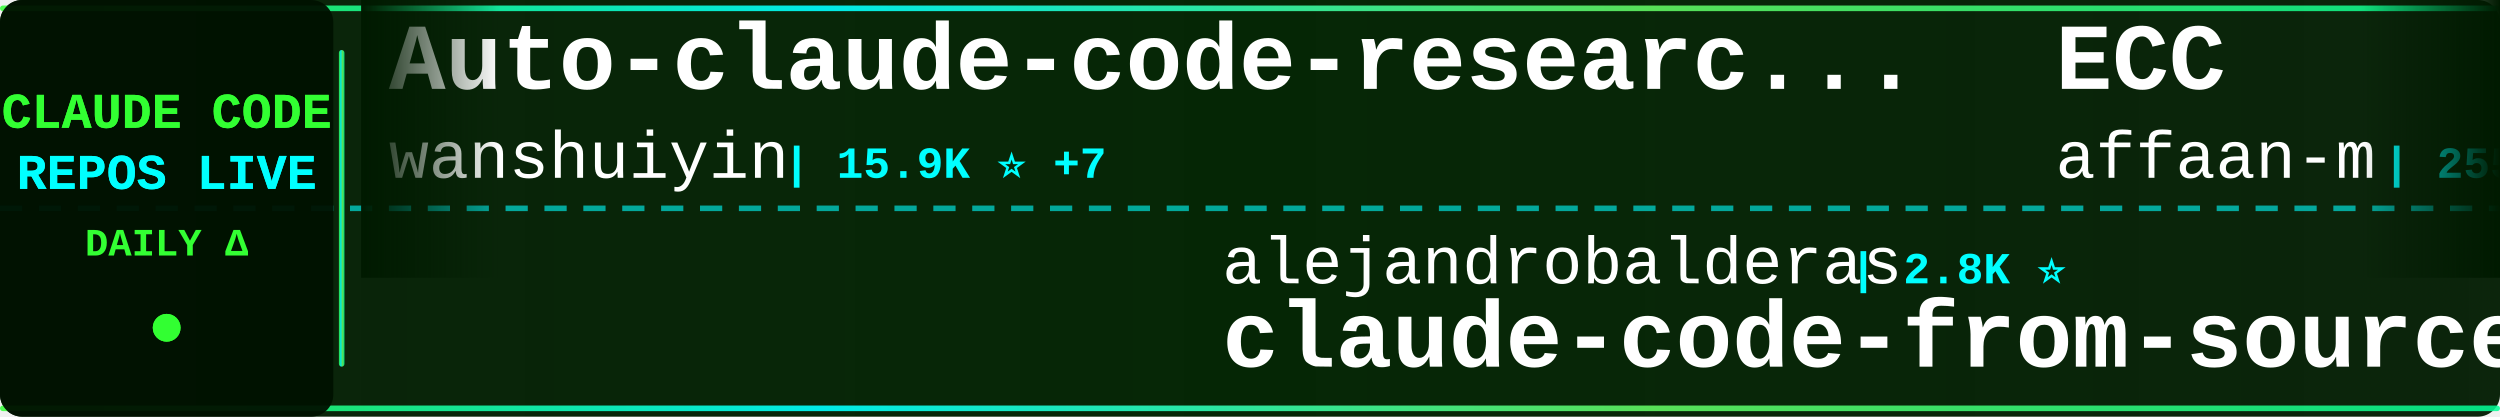
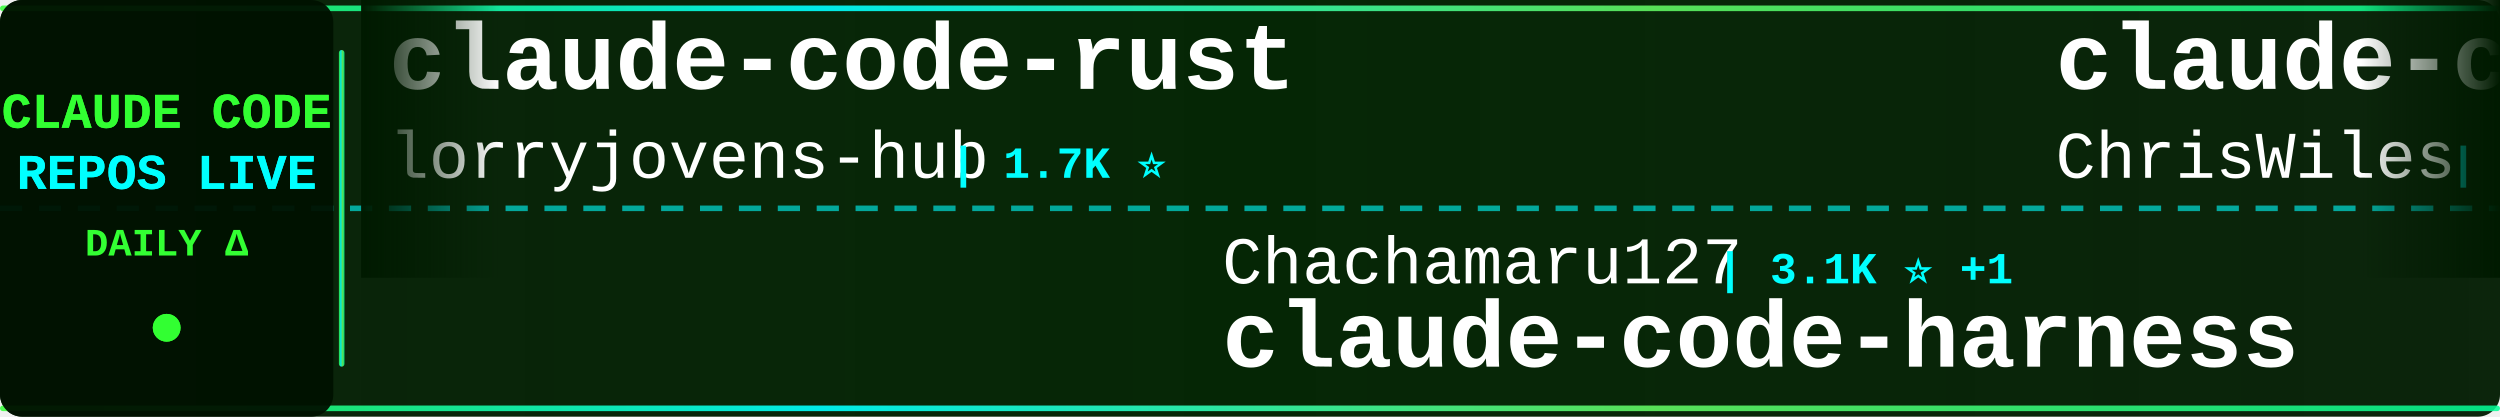
<svg xmlns="http://www.w3.org/2000/svg" width="900" height="150">
  <defs>
    <linearGradient id="tickerBg" x1="0%" y1="0%" x2="100%" y2="0%">
      <stop offset="0%" style="stop-color:#001a00;stop-opacity:0.95" />
      <stop offset="50%" style="stop-color:#002200;stop-opacity:0.98" />
      <stop offset="100%" style="stop-color:#001a00;stop-opacity:0.95" />
    </linearGradient>
    <linearGradient id="borderGrad" x1="0%" y1="0%" x2="100%" y2="0%">
      <stop offset="0%" style="stop-color:#33ff33;stop-opacity:0.85">
        <animate attributeName="stop-opacity" values="0.85;1;0.85" dur="2s" repeatCount="indefinite" />
      </stop>
      <stop offset="33%" style="stop-color:#00ffff;stop-opacity:0.9">
        <animate attributeName="stop-opacity" values="0.9;1;0.9" dur="2.2s" repeatCount="indefinite" />
      </stop>
      <stop offset="66%" style="stop-color:#66ff66;stop-opacity:0.85">
        <animate attributeName="stop-opacity" values="0.85;1;0.85" dur="1.8s" repeatCount="indefinite" />
      </stop>
      <stop offset="100%" style="stop-color:#00ff99;stop-opacity:0.85">
        <animate attributeName="stop-opacity" values="0.85;1;0.85" dur="2s" repeatCount="indefinite" />
      </stop>
    </linearGradient>
    <filter id="textGlow">
      <feGaussianBlur stdDeviation="0.1" result="coloredBlur" />
      <feMerge>
        <feMergeNode in="coloredBlur" />
        <feMergeNode in="SourceGraphic" />
      </feMerge>
    </filter>
    <filter id="metricGlow">
      <feGaussianBlur stdDeviation="0.2" result="coloredBlur" />
      <feMerge>
        <feMergeNode in="coloredBlur" />
        <feMergeNode in="SourceGraphic" />
      </feMerge>
    </filter>
    <linearGradient id="leftFade" x1="0%" y1="0%" x2="100%" y2="0%">
      <stop offset="0%" style="stop-color:#001a00;stop-opacity:1" />
      <stop offset="100%" style="stop-color:#001a00;stop-opacity:0" />
    </linearGradient>
    <linearGradient id="rightFade" x1="0%" y1="0%" x2="100%" y2="0%">
      <stop offset="0%" style="stop-color:#001a00;stop-opacity:0" />
      <stop offset="100%" style="stop-color:#001a00;stop-opacity:1" />
    </linearGradient>
  </defs>
  <rect width="900" height="150" fill="url(#tickerBg)" rx="8" />
  <rect x="0" y="2" width="900" height="2" fill="url(#borderGrad)" rx="1" />
  <rect x="0" y="146" width="900" height="2" fill="url(#borderGrad)" rx="1" />
  <line x1="0" y1="75" x2="900" y2="75" stroke="#00ffff" stroke-width="2" stroke-dasharray="8 6" opacity="0.6" />
  <rect x="0" y="0" width="120" height="150" fill="#001100" opacity="0.95" rx="8" />
  <text x="60" y="46" font-family="'Courier New', monospace" font-size="18" font-weight="bold" fill="#33ff33" text-anchor="middle" filter="url(#textGlow)">
    CLAUDE CODE
  </text>
  <text x="60" y="68" font-family="'Courier New', monospace" font-size="18" font-weight="bold" fill="#00ffff" text-anchor="middle" filter="url(#textGlow)">
    REPOS LIVE
  </text>
  <text x="60" y="92" font-family="'Courier New', monospace" font-size="14" font-weight="bold" fill="#33ff33" text-anchor="middle">
    DAILY Δ
  </text>
  <circle cx="60" cy="118" r="5" fill="#33ff33" filter="url(#metricGlow)">
    <animate attributeName="r" values="4;6;4" dur="1.5s" repeatCount="indefinite" />
    <animate attributeName="opacity" values="0.6;1;0.6" dur="1.5s" repeatCount="indefinite" />
  </circle>
  <rect x="122" y="18" width="2" height="114" fill="url(#borderGrad)" rx="1" />
  <clipPath id="tickerClip">
    <rect x="130" y="0" width="770" height="150" />
  </clipPath>
  <g clip-path="url(#tickerClip)">
    <g id="tickerItems">
      <animateTransform attributeName="transform" attributeType="XML" type="translate" from="0 0" to="-3000 0" dur="54s" repeatCount="indefinite" />
      <g transform="translate(0, 0)">
-         <text x="140" y="32" font-family="'Courier New', monospace" font-size="34" font-weight="bold" fill="#ffffff">Auto-claude-code-researc...</text>
-         <text x="140" y="64" font-family="'Courier New', monospace" font-size="24" font-weight="normal" fill="#ffffff" opacity="1.0">wanshuiyin</text>
-         <text x="282" y="64" font-family="'Courier New', monospace" font-size="16" font-weight="bold" fill="#00ffff"> | 15.9K ⭐ +7</text>
+         <text x="140" y="32" font-family="'Courier New', monospace" font-size="34" font-weight="bold" fill="#ffffff">claude-code-rust</text>
+         <text x="140" y="64" font-family="'Courier New', monospace" font-size="24" font-weight="normal" fill="#ffffff" opacity="1.0">lorryjovens-hub</text>
+         <text x="342" y="64" font-family="'Courier New', monospace" font-size="16" font-weight="bold" fill="#00ffff"> | 1.7K ⭐</text>
      </g>
      <g transform="translate(300, 0)">
-         <text x="140" y="102" font-family="'Courier New', monospace" font-size="24" font-weight="normal" fill="#ffffff" opacity="1.0">alejandrobalderas</text>
-         <text x="366" y="102" font-family="'Courier New', monospace" font-size="16" font-weight="bold" fill="#00ffff"> | 2.8K ⭐</text>
-         <text x="140" y="132" font-family="'Courier New', monospace" font-size="34" font-weight="bold" fill="#ffffff">claude-code-from-source</text>
+         <text x="140" y="102" font-family="'Courier New', monospace" font-size="24" font-weight="normal" fill="#ffffff" opacity="1.0">Chachamaru127</text>
+         <text x="318" y="102" font-family="'Courier New', monospace" font-size="16" font-weight="bold" fill="#00ffff"> | 3.1K ⭐ +1</text>
+         <text x="140" y="132" font-family="'Courier New', monospace" font-size="34" font-weight="bold" fill="#ffffff">claude-code-harness</text>
      </g>
      <g transform="translate(600, 0)">
-         <text x="140" y="32" font-family="'Courier New', monospace" font-size="34" font-weight="bold" fill="#ffffff">ECC</text>
-         <text x="140" y="64" font-family="'Courier New', monospace" font-size="24" font-weight="normal" fill="#ffffff" opacity="1.0">affaan-m</text>
-         <text x="258" y="64" font-family="'Courier New', monospace" font-size="16" font-weight="bold" fill="#00ffff"> | 255.3K ⭐ +158</text>
+         <text x="140" y="32" font-family="'Courier New', monospace" font-size="34" font-weight="bold" fill="#ffffff">claude-code-showcase</text>
+         <text x="140" y="64" font-family="'Courier New', monospace" font-size="24" font-weight="normal" fill="#ffffff" opacity="1.0">ChrisWiles</text>
+         <text x="282" y="64" font-family="'Courier New', monospace" font-size="16" font-weight="bold" fill="#00ffff"> | 6.1K ⭐</text>
      </g>
      <g transform="translate(900, 0)">
-         <text x="140" y="102" font-family="'Courier New', monospace" font-size="24" font-weight="normal" fill="#ffffff" opacity="1.0">xu-xiang</text>
-         <text x="258" y="102" font-family="'Courier New', monospace" font-size="16" font-weight="bold" fill="#00ffff"> | 1.9K ⭐ +1</text>
-         <text x="140" y="132" font-family="'Courier New', monospace" font-size="34" font-weight="bold" fill="#ffffff">everything-claude-code-z...</text>
+         <text x="140" y="102" font-family="'Courier New', monospace" font-size="24" font-weight="normal" fill="#ffffff" opacity="1.0">ChinaSiro</text>
+         <text x="270" y="102" font-family="'Courier New', monospace" font-size="16" font-weight="bold" fill="#00ffff"> | 9.7K ⭐</text>
+         <text x="140" y="132" font-family="'Courier New', monospace" font-size="34" font-weight="bold" fill="#ffffff">claude-code-sourcemap</text>
      </g>
      <g transform="translate(1200, 0)">
-         <text x="140" y="32" font-family="'Courier New', monospace" font-size="34" font-weight="bold" fill="#ffffff">Claude-Code-Usage-Monito...</text>
-         <text x="140" y="64" font-family="'Courier New', monospace" font-size="24" font-weight="normal" fill="#ffffff" opacity="1.0">Maciek-roboblog</text>
-         <text x="342" y="64" font-family="'Courier New', monospace" font-size="16" font-weight="bold" fill="#00ffff"> | 8.7K ⭐ +2</text>
+         <text x="140" y="32" font-family="'Courier New', monospace" font-size="34" font-weight="bold" fill="#ffffff">Claude-Code-Game-Studios</text>
+         <text x="140" y="64" font-family="'Courier New', monospace" font-size="24" font-weight="normal" fill="#ffffff" opacity="1.0">Donchitos</text>
+         <text x="270" y="64" font-family="'Courier New', monospace" font-size="16" font-weight="bold" fill="#00ffff"> | 24.9K ⭐ +13</text>
      </g>
      <g transform="translate(1500, 0)">
-         <text x="140" y="102" font-family="'Courier New', monospace" font-size="24" font-weight="normal" fill="#ffffff" opacity="1.0">Windy3f3f3f3f</text>
-         <text x="318" y="102" font-family="'Courier New', monospace" font-size="16" font-weight="bold" fill="#00ffff"> | 3.6K ⭐</text>
-         <text x="140" y="132" font-family="'Courier New', monospace" font-size="34" font-weight="bold" fill="#ffffff">how-claude-code-works</text>
+         <text x="140" y="102" font-family="'Courier New', monospace" font-size="24" font-weight="normal" fill="#ffffff" opacity="1.0">Yuyz0112</text>
+         <text x="258" y="102" font-family="'Courier New', monospace" font-size="16" font-weight="bold" fill="#00ffff"> | 2.4K ⭐</text>
+         <text x="140" y="132" font-family="'Courier New', monospace" font-size="34" font-weight="bold" fill="#ffffff">claude-code-reverse</text>
      </g>
      <g transform="translate(1800, 0)">
-         <text x="140" y="32" font-family="'Courier New', monospace" font-size="34" font-weight="bold" fill="#ffffff">claude-coder</text>
-         <text x="140" y="64" font-family="'Courier New', monospace" font-size="24" font-weight="normal" fill="#ffffff" opacity="1.0">kodu-ai</text>
-         <text x="246" y="64" font-family="'Courier New', monospace" font-size="16" font-weight="bold" fill="#00ffff"> | 5.2K ⭐</text>
+         <text x="140" y="32" font-family="'Courier New', monospace" font-size="34" font-weight="bold" fill="#ffffff">claude-code-prompts</text>
+         <text x="140" y="64" font-family="'Courier New', monospace" font-size="24" font-weight="normal" fill="#ffffff" opacity="1.0">repowise-dev</text>
+         <text x="306" y="64" font-family="'Courier New', monospace" font-size="16" font-weight="bold" fill="#00ffff"> | 1.2K ⭐</text>
      </g>
      <g transform="translate(2100, 0)">
-         <text x="140" y="102" font-family="'Courier New', monospace" font-size="24" font-weight="normal" fill="#ffffff" opacity="1.0">diet103</text>
-         <text x="246" y="102" font-family="'Courier New', monospace" font-size="16" font-weight="bold" fill="#00ffff"> | 10.0K ⭐</text>
-         <text x="140" y="132" font-family="'Courier New', monospace" font-size="34" font-weight="bold" fill="#ffffff">claude-code-infrastructu...</text>
+         <text x="140" y="102" font-family="'Courier New', monospace" font-size="24" font-weight="normal" fill="#ffffff" opacity="1.0">luyao618</text>
+         <text x="258" y="102" font-family="'Courier New', monospace" font-size="16" font-weight="bold" fill="#00ffff"> | 1.7K ⭐ -1</text>
+         <text x="140" y="132" font-family="'Courier New', monospace" font-size="34" font-weight="bold" fill="#ffffff">Claude-Code-Source-Study</text>
      </g>
      <g transform="translate(2400, 0)">
-         <text x="140" y="32" font-family="'Courier New', monospace" font-size="34" font-weight="bold" fill="#ffffff">free-claude-code</text>
-         <text x="140" y="64" font-family="'Courier New', monospace" font-size="24" font-weight="normal" fill="#ffffff" opacity="1.0">Alishahryar1</text>
-         <text x="306" y="64" font-family="'Courier New', monospace" font-size="16" font-weight="bold" fill="#00ffff"> | 54.2K ⭐ +27</text>
+         <text x="140" y="32" font-family="'Courier New', monospace" font-size="34" font-weight="bold" fill="#ffffff">awesome-claude-code</text>
+         <text x="140" y="64" font-family="'Courier New', monospace" font-size="24" font-weight="normal" fill="#ffffff" opacity="1.0">jqueryscript</text>
+         <text x="306" y="64" font-family="'Courier New', monospace" font-size="16" font-weight="bold" fill="#00ffff"> | 512 ⭐ +2</text>
      </g>
      <g transform="translate(2700, 0)">
-         <text x="140" y="102" font-family="'Courier New', monospace" font-size="24" font-weight="normal" fill="#ffffff" opacity="1.0">disler</text>
-         <text x="234" y="102" font-family="'Courier New', monospace" font-size="16" font-weight="bold" fill="#00ffff"> | 1.7K ⭐ +1</text>
-         <text x="140" y="132" font-family="'Courier New', monospace" font-size="34" font-weight="bold" fill="#ffffff">pi-vs-claude-code</text>
+         <text x="140" y="102" font-family="'Courier New', monospace" font-size="24" font-weight="normal" fill="#ffffff" opacity="1.0">affaan-m</text>
+         <text x="258" y="102" font-family="'Courier New', monospace" font-size="16" font-weight="bold" fill="#00ffff"> | 255.5K ⭐ +227</text>
+         <text x="140" y="132" font-family="'Courier New', monospace" font-size="34" font-weight="bold" fill="#ffffff">ECC</text>
      </g>
      <g transform="translate(3000, 0)">
-         <text x="140" y="32" font-family="'Courier New', monospace" font-size="34" font-weight="bold" fill="#ffffff">Auto-claude-code-researc...</text>
-         <text x="140" y="64" font-family="'Courier New', monospace" font-size="24" font-weight="normal" fill="#ffffff" opacity="1.0">wanshuiyin</text>
-         <text x="282" y="64" font-family="'Courier New', monospace" font-size="16" font-weight="bold" fill="#00ffff"> | 15.9K ⭐ +7</text>
+         <text x="140" y="32" font-family="'Courier New', monospace" font-size="34" font-weight="bold" fill="#ffffff">claude-code-rust</text>
+         <text x="140" y="64" font-family="'Courier New', monospace" font-size="24" font-weight="normal" fill="#ffffff" opacity="1.0">lorryjovens-hub</text>
+         <text x="342" y="64" font-family="'Courier New', monospace" font-size="16" font-weight="bold" fill="#00ffff"> | 1.7K ⭐</text>
      </g>
      <g transform="translate(3300, 0)">
-         <text x="140" y="102" font-family="'Courier New', monospace" font-size="24" font-weight="normal" fill="#ffffff" opacity="1.0">alejandrobalderas</text>
-         <text x="366" y="102" font-family="'Courier New', monospace" font-size="16" font-weight="bold" fill="#00ffff"> | 2.8K ⭐</text>
-         <text x="140" y="132" font-family="'Courier New', monospace" font-size="34" font-weight="bold" fill="#ffffff">claude-code-from-source</text>
+         <text x="140" y="102" font-family="'Courier New', monospace" font-size="24" font-weight="normal" fill="#ffffff" opacity="1.0">Chachamaru127</text>
+         <text x="318" y="102" font-family="'Courier New', monospace" font-size="16" font-weight="bold" fill="#00ffff"> | 3.1K ⭐ +1</text>
+         <text x="140" y="132" font-family="'Courier New', monospace" font-size="34" font-weight="bold" fill="#ffffff">claude-code-harness</text>
      </g>
      <g transform="translate(3600, 0)">
-         <text x="140" y="32" font-family="'Courier New', monospace" font-size="34" font-weight="bold" fill="#ffffff">ECC</text>
-         <text x="140" y="64" font-family="'Courier New', monospace" font-size="24" font-weight="normal" fill="#ffffff" opacity="1.0">affaan-m</text>
-         <text x="258" y="64" font-family="'Courier New', monospace" font-size="16" font-weight="bold" fill="#00ffff"> | 255.3K ⭐ +158</text>
+         <text x="140" y="32" font-family="'Courier New', monospace" font-size="34" font-weight="bold" fill="#ffffff">claude-code-showcase</text>
+         <text x="140" y="64" font-family="'Courier New', monospace" font-size="24" font-weight="normal" fill="#ffffff" opacity="1.0">ChrisWiles</text>
+         <text x="282" y="64" font-family="'Courier New', monospace" font-size="16" font-weight="bold" fill="#00ffff"> | 6.1K ⭐</text>
      </g>
      <g transform="translate(3900, 0)">
-         <text x="140" y="102" font-family="'Courier New', monospace" font-size="24" font-weight="normal" fill="#ffffff" opacity="1.0">xu-xiang</text>
-         <text x="258" y="102" font-family="'Courier New', monospace" font-size="16" font-weight="bold" fill="#00ffff"> | 1.9K ⭐ +1</text>
-         <text x="140" y="132" font-family="'Courier New', monospace" font-size="34" font-weight="bold" fill="#ffffff">everything-claude-code-z...</text>
+         <text x="140" y="102" font-family="'Courier New', monospace" font-size="24" font-weight="normal" fill="#ffffff" opacity="1.0">ChinaSiro</text>
+         <text x="270" y="102" font-family="'Courier New', monospace" font-size="16" font-weight="bold" fill="#00ffff"> | 9.7K ⭐</text>
+         <text x="140" y="132" font-family="'Courier New', monospace" font-size="34" font-weight="bold" fill="#ffffff">claude-code-sourcemap</text>
      </g>
    </g>
  </g>
  <rect x="130" y="0" width="50" height="100" fill="url(#leftFade)" />
  <rect x="850" y="0" width="50" height="100" fill="url(#rightFade)" />
</svg>
